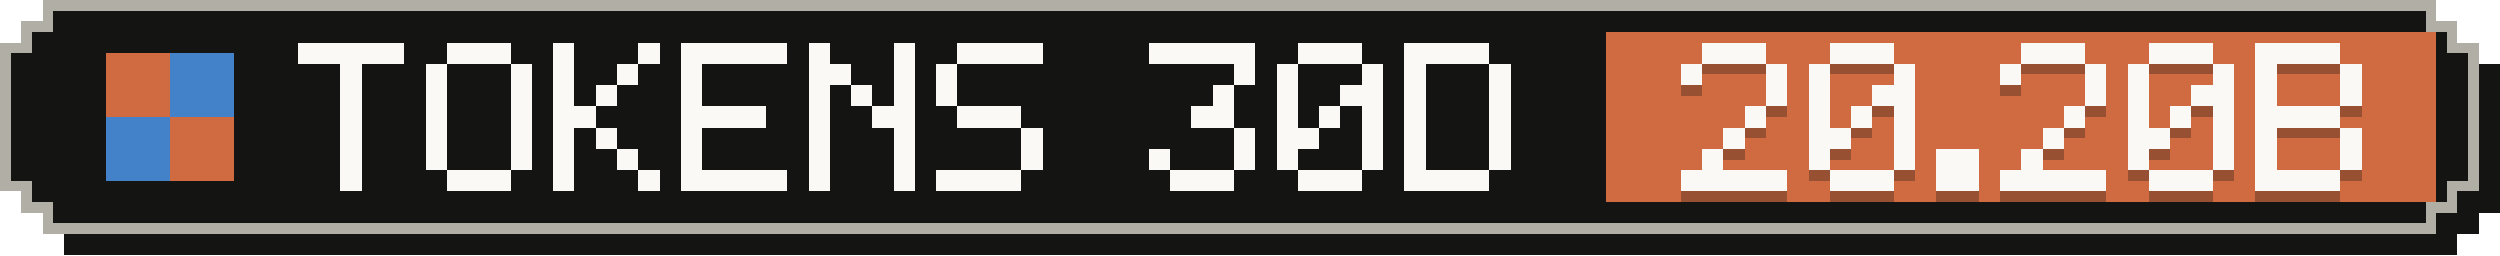
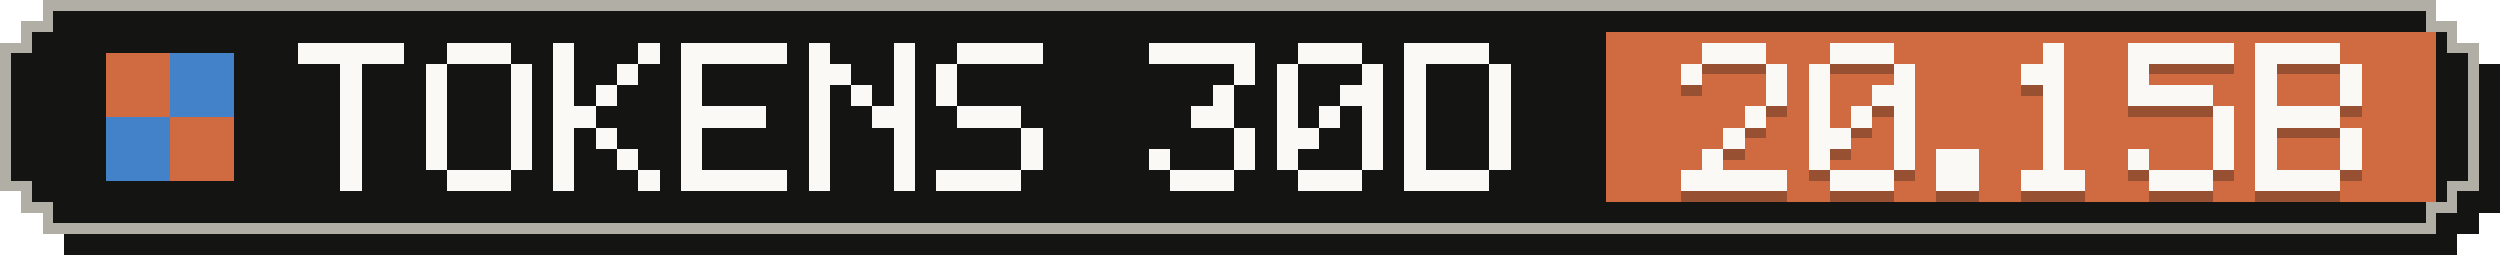
- <svg xmlns="http://www.w3.org/2000/svg" width="235" height="24" viewBox="0 0 235 24" role="img" aria-label="Tokens, last 30 days: 20.20B">
+ <svg xmlns="http://www.w3.org/2000/svg" width="235" height="24" viewBox="0 0 235 24" role="img" aria-label="Tokens, last 30 days: 20.15B">
  <g shape-rendering="crispEdges">
    <path fill="#141413" d="M6,2 H231 V4 H233 V6 H235 V20 H233 V22 H231 V24 H6 V22 H4 V20 H2 V6 H4 V4 H6 Z" />
    <path fill="#b0aea5" d="M4,0 H229 V2 H231 V4 H233 V18 H231 V20 H229 V22 H4 V20 H2 V18 H0 V4 H2 V2 H4 Z" />
    <path fill="#141413" d="M5,1 H228 V3 H230 V5 H232 V17 H230 V19 H228 V21 H5 V19 H3 V17 H1 V5 H3 V3 H5 Z" />
    <rect fill="#d06a41" x="151" y="3" width="78" height="16" />
    <g fill="#d06a41">
      <rect x="10" y="5" width="6" height="6" />
      <rect x="16" y="11" width="6" height="6" />
    </g>
    <g fill="#4382c9">
      <rect x="16" y="5" width="6" height="6" />
      <rect x="10" y="11" width="6" height="6" />
    </g>
    <g fill="#faf9f5">
      <rect x="28" y="4" width="10" height="2" />
      <rect x="32" y="6" width="2" height="2" />
      <rect x="32" y="8" width="2" height="2" />
      <rect x="32" y="10" width="2" height="2" />
      <rect x="32" y="12" width="2" height="2" />
      <rect x="32" y="14" width="2" height="2" />
      <rect x="32" y="16" width="2" height="2" />
      <rect x="42" y="4" width="6" height="2" />
      <rect x="40" y="6" width="2" height="2" />
      <rect x="48" y="6" width="2" height="2" />
      <rect x="40" y="8" width="2" height="2" />
      <rect x="48" y="8" width="2" height="2" />
      <rect x="40" y="10" width="2" height="2" />
      <rect x="48" y="10" width="2" height="2" />
      <rect x="40" y="12" width="2" height="2" />
      <rect x="48" y="12" width="2" height="2" />
      <rect x="40" y="14" width="2" height="2" />
      <rect x="48" y="14" width="2" height="2" />
      <rect x="42" y="16" width="6" height="2" />
      <rect x="52" y="4" width="2" height="2" />
      <rect x="60" y="4" width="2" height="2" />
      <rect x="52" y="6" width="2" height="2" />
      <rect x="58" y="6" width="2" height="2" />
      <rect x="52" y="8" width="2" height="2" />
      <rect x="56" y="8" width="2" height="2" />
      <rect x="52" y="10" width="4" height="2" />
      <rect x="52" y="12" width="2" height="2" />
      <rect x="56" y="12" width="2" height="2" />
      <rect x="52" y="14" width="2" height="2" />
      <rect x="58" y="14" width="2" height="2" />
      <rect x="52" y="16" width="2" height="2" />
      <rect x="60" y="16" width="2" height="2" />
      <rect x="64" y="4" width="10" height="2" />
      <rect x="64" y="6" width="2" height="2" />
      <rect x="64" y="8" width="2" height="2" />
      <rect x="64" y="10" width="8" height="2" />
      <rect x="64" y="12" width="2" height="2" />
      <rect x="64" y="14" width="2" height="2" />
      <rect x="64" y="16" width="10" height="2" />
      <rect x="76" y="4" width="2" height="2" />
      <rect x="84" y="4" width="2" height="2" />
      <rect x="76" y="6" width="4" height="2" />
      <rect x="84" y="6" width="2" height="2" />
      <rect x="76" y="8" width="2" height="2" />
      <rect x="80" y="8" width="2" height="2" />
      <rect x="84" y="8" width="2" height="2" />
      <rect x="76" y="10" width="2" height="2" />
      <rect x="82" y="10" width="4" height="2" />
      <rect x="76" y="12" width="2" height="2" />
      <rect x="84" y="12" width="2" height="2" />
      <rect x="76" y="14" width="2" height="2" />
      <rect x="84" y="14" width="2" height="2" />
      <rect x="76" y="16" width="2" height="2" />
      <rect x="84" y="16" width="2" height="2" />
      <rect x="90" y="4" width="8" height="2" />
      <rect x="88" y="6" width="2" height="2" />
      <rect x="88" y="8" width="2" height="2" />
      <rect x="90" y="10" width="6" height="2" />
      <rect x="96" y="12" width="2" height="2" />
      <rect x="96" y="14" width="2" height="2" />
      <rect x="88" y="16" width="8" height="2" />
      <rect x="108" y="4" width="10" height="2" />
      <rect x="116" y="6" width="2" height="2" />
      <rect x="114" y="8" width="2" height="2" />
      <rect x="112" y="10" width="4" height="2" />
      <rect x="116" y="12" width="2" height="2" />
      <rect x="108" y="14" width="2" height="2" />
      <rect x="116" y="14" width="2" height="2" />
      <rect x="110" y="16" width="6" height="2" />
      <rect x="122" y="4" width="6" height="2" />
      <rect x="120" y="6" width="2" height="2" />
      <rect x="128" y="6" width="2" height="2" />
      <rect x="120" y="8" width="2" height="2" />
      <rect x="126" y="8" width="4" height="2" />
      <rect x="120" y="10" width="2" height="2" />
      <rect x="124" y="10" width="2" height="2" />
      <rect x="128" y="10" width="2" height="2" />
      <rect x="120" y="12" width="4" height="2" />
      <rect x="128" y="12" width="2" height="2" />
      <rect x="120" y="14" width="2" height="2" />
      <rect x="128" y="14" width="2" height="2" />
      <rect x="122" y="16" width="6" height="2" />
      <rect x="132" y="4" width="8" height="2" />
      <rect x="132" y="6" width="2" height="2" />
      <rect x="140" y="6" width="2" height="2" />
      <rect x="132" y="8" width="2" height="2" />
      <rect x="140" y="8" width="2" height="2" />
      <rect x="132" y="10" width="2" height="2" />
      <rect x="140" y="10" width="2" height="2" />
      <rect x="132" y="12" width="2" height="2" />
      <rect x="140" y="12" width="2" height="2" />
      <rect x="132" y="14" width="2" height="2" />
      <rect x="140" y="14" width="2" height="2" />
      <rect x="132" y="16" width="8" height="2" />
    </g>
    <g fill="#141413" fill-opacity=".3">
      <rect x="160" y="5" width="6" height="2" />
      <rect x="158" y="7" width="2" height="2" />
      <rect x="166" y="7" width="2" height="2" />
      <rect x="166" y="9" width="2" height="2" />
      <rect x="164" y="11" width="2" height="2" />
      <rect x="162" y="13" width="2" height="2" />
      <rect x="160" y="15" width="2" height="2" />
      <rect x="158" y="17" width="10" height="2" />
      <rect x="172" y="5" width="6" height="2" />
      <rect x="170" y="7" width="2" height="2" />
      <rect x="178" y="7" width="2" height="2" />
      <rect x="170" y="9" width="2" height="2" />
      <rect x="176" y="9" width="4" height="2" />
      <rect x="170" y="11" width="2" height="2" />
      <rect x="174" y="11" width="2" height="2" />
      <rect x="178" y="11" width="2" height="2" />
      <rect x="170" y="13" width="4" height="2" />
      <rect x="178" y="13" width="2" height="2" />
      <rect x="170" y="15" width="2" height="2" />
      <rect x="178" y="15" width="2" height="2" />
      <rect x="172" y="17" width="6" height="2" />
      <rect x="182" y="15" width="4" height="2" />
      <rect x="182" y="17" width="4" height="2" />
-       <rect x="190" y="5" width="6" height="2" />
-       <rect x="188" y="7" width="2" height="2" />
-       <rect x="196" y="7" width="2" height="2" />
-       <rect x="196" y="9" width="2" height="2" />
-       <rect x="194" y="11" width="2" height="2" />
+       <rect x="192" y="5" width="2" height="2" />
+       <rect x="190" y="7" width="4" height="2" />
+       <rect x="192" y="9" width="2" height="2" />
+       <rect x="192" y="11" width="2" height="2" />
      <rect x="192" y="13" width="2" height="2" />
-       <rect x="190" y="15" width="2" height="2" />
-       <rect x="188" y="17" width="10" height="2" />
-       <rect x="202" y="5" width="6" height="2" />
+       <rect x="192" y="15" width="2" height="2" />
+       <rect x="190" y="17" width="6" height="2" />
+       <rect x="200" y="5" width="10" height="2" />
      <rect x="200" y="7" width="2" height="2" />
-       <rect x="208" y="7" width="2" height="2" />
-       <rect x="200" y="9" width="2" height="2" />
-       <rect x="206" y="9" width="4" height="2" />
-       <rect x="200" y="11" width="2" height="2" />
-       <rect x="204" y="11" width="2" height="2" />
+       <rect x="200" y="9" width="8" height="2" />
      <rect x="208" y="11" width="2" height="2" />
-       <rect x="200" y="13" width="4" height="2" />
      <rect x="208" y="13" width="2" height="2" />
      <rect x="200" y="15" width="2" height="2" />
      <rect x="208" y="15" width="2" height="2" />
      <rect x="202" y="17" width="6" height="2" />
      <rect x="212" y="5" width="8" height="2" />
      <rect x="212" y="7" width="2" height="2" />
      <rect x="220" y="7" width="2" height="2" />
      <rect x="212" y="9" width="2" height="2" />
      <rect x="220" y="9" width="2" height="2" />
      <rect x="212" y="11" width="8" height="2" />
      <rect x="212" y="13" width="2" height="2" />
      <rect x="220" y="13" width="2" height="2" />
      <rect x="212" y="15" width="2" height="2" />
      <rect x="220" y="15" width="2" height="2" />
      <rect x="212" y="17" width="8" height="2" />
    </g>
    <g fill="#faf9f5">
      <rect x="160" y="4" width="6" height="2" />
      <rect x="158" y="6" width="2" height="2" />
      <rect x="166" y="6" width="2" height="2" />
      <rect x="166" y="8" width="2" height="2" />
      <rect x="164" y="10" width="2" height="2" />
      <rect x="162" y="12" width="2" height="2" />
      <rect x="160" y="14" width="2" height="2" />
      <rect x="158" y="16" width="10" height="2" />
      <rect x="172" y="4" width="6" height="2" />
      <rect x="170" y="6" width="2" height="2" />
      <rect x="178" y="6" width="2" height="2" />
      <rect x="170" y="8" width="2" height="2" />
      <rect x="176" y="8" width="4" height="2" />
      <rect x="170" y="10" width="2" height="2" />
      <rect x="174" y="10" width="2" height="2" />
      <rect x="178" y="10" width="2" height="2" />
      <rect x="170" y="12" width="4" height="2" />
      <rect x="178" y="12" width="2" height="2" />
      <rect x="170" y="14" width="2" height="2" />
      <rect x="178" y="14" width="2" height="2" />
      <rect x="172" y="16" width="6" height="2" />
      <rect x="182" y="14" width="4" height="2" />
      <rect x="182" y="16" width="4" height="2" />
-       <rect x="190" y="4" width="6" height="2" />
-       <rect x="188" y="6" width="2" height="2" />
-       <rect x="196" y="6" width="2" height="2" />
-       <rect x="196" y="8" width="2" height="2" />
-       <rect x="194" y="10" width="2" height="2" />
+       <rect x="192" y="4" width="2" height="2" />
+       <rect x="190" y="6" width="4" height="2" />
+       <rect x="192" y="8" width="2" height="2" />
+       <rect x="192" y="10" width="2" height="2" />
      <rect x="192" y="12" width="2" height="2" />
-       <rect x="190" y="14" width="2" height="2" />
-       <rect x="188" y="16" width="10" height="2" />
-       <rect x="202" y="4" width="6" height="2" />
+       <rect x="192" y="14" width="2" height="2" />
+       <rect x="190" y="16" width="6" height="2" />
+       <rect x="200" y="4" width="10" height="2" />
      <rect x="200" y="6" width="2" height="2" />
-       <rect x="208" y="6" width="2" height="2" />
-       <rect x="200" y="8" width="2" height="2" />
-       <rect x="206" y="8" width="4" height="2" />
-       <rect x="200" y="10" width="2" height="2" />
-       <rect x="204" y="10" width="2" height="2" />
+       <rect x="200" y="8" width="8" height="2" />
      <rect x="208" y="10" width="2" height="2" />
-       <rect x="200" y="12" width="4" height="2" />
      <rect x="208" y="12" width="2" height="2" />
      <rect x="200" y="14" width="2" height="2" />
      <rect x="208" y="14" width="2" height="2" />
      <rect x="202" y="16" width="6" height="2" />
      <rect x="212" y="4" width="8" height="2" />
      <rect x="212" y="6" width="2" height="2" />
      <rect x="220" y="6" width="2" height="2" />
      <rect x="212" y="8" width="2" height="2" />
      <rect x="220" y="8" width="2" height="2" />
      <rect x="212" y="10" width="8" height="2" />
      <rect x="212" y="12" width="2" height="2" />
      <rect x="220" y="12" width="2" height="2" />
      <rect x="212" y="14" width="2" height="2" />
      <rect x="220" y="14" width="2" height="2" />
      <rect x="212" y="16" width="8" height="2" />
    </g>
  </g>
</svg>
